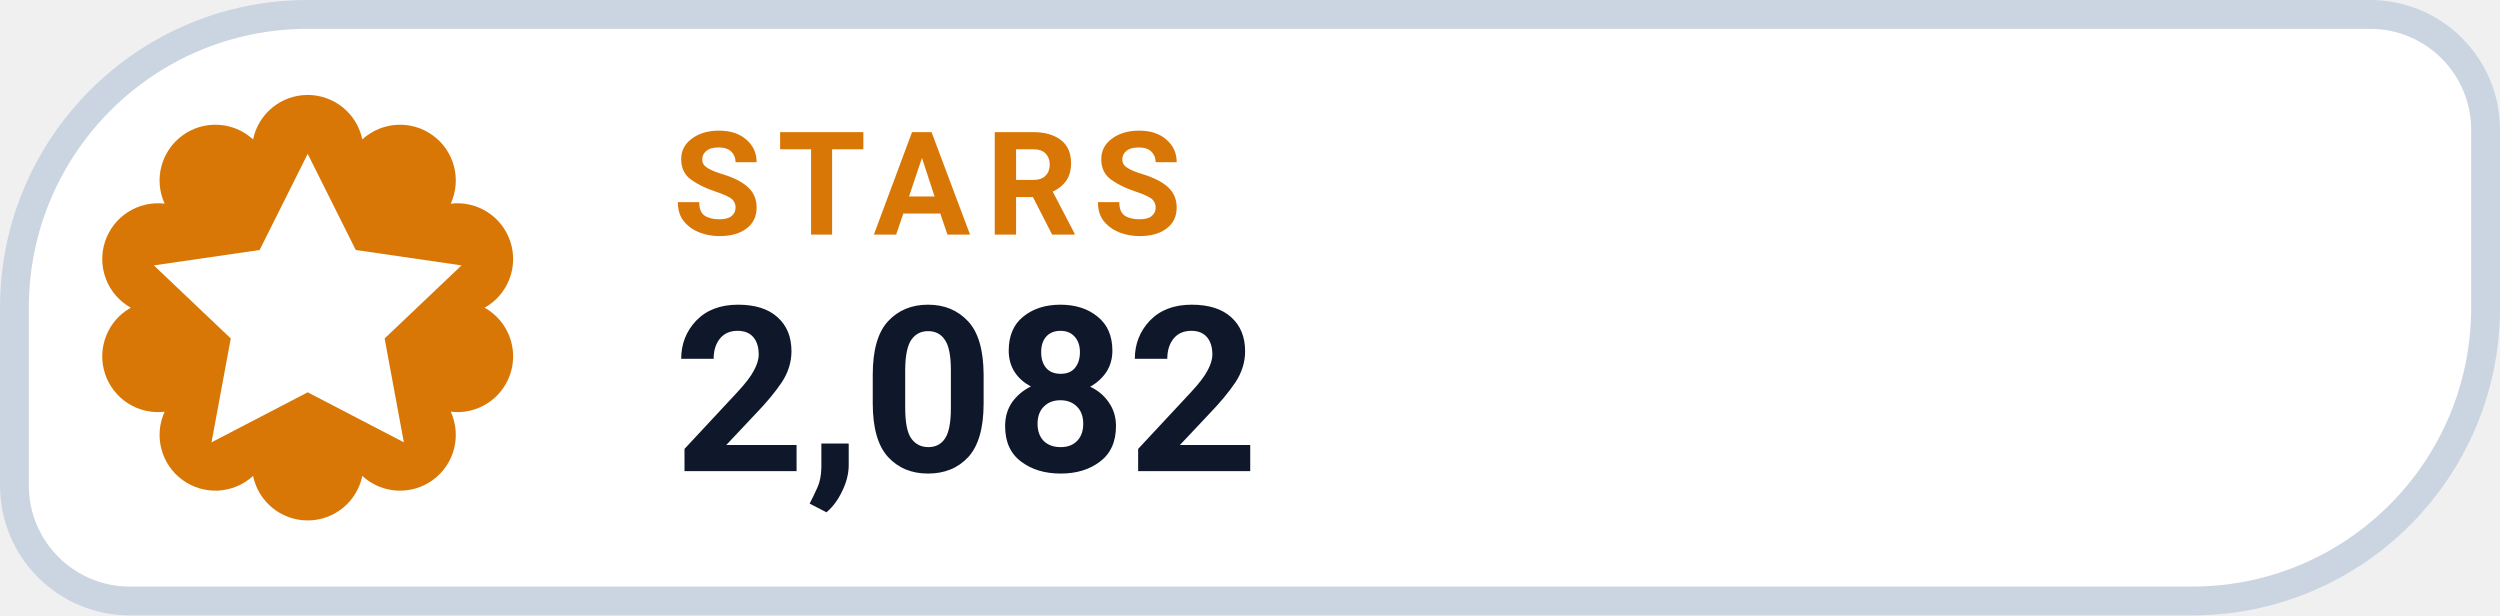
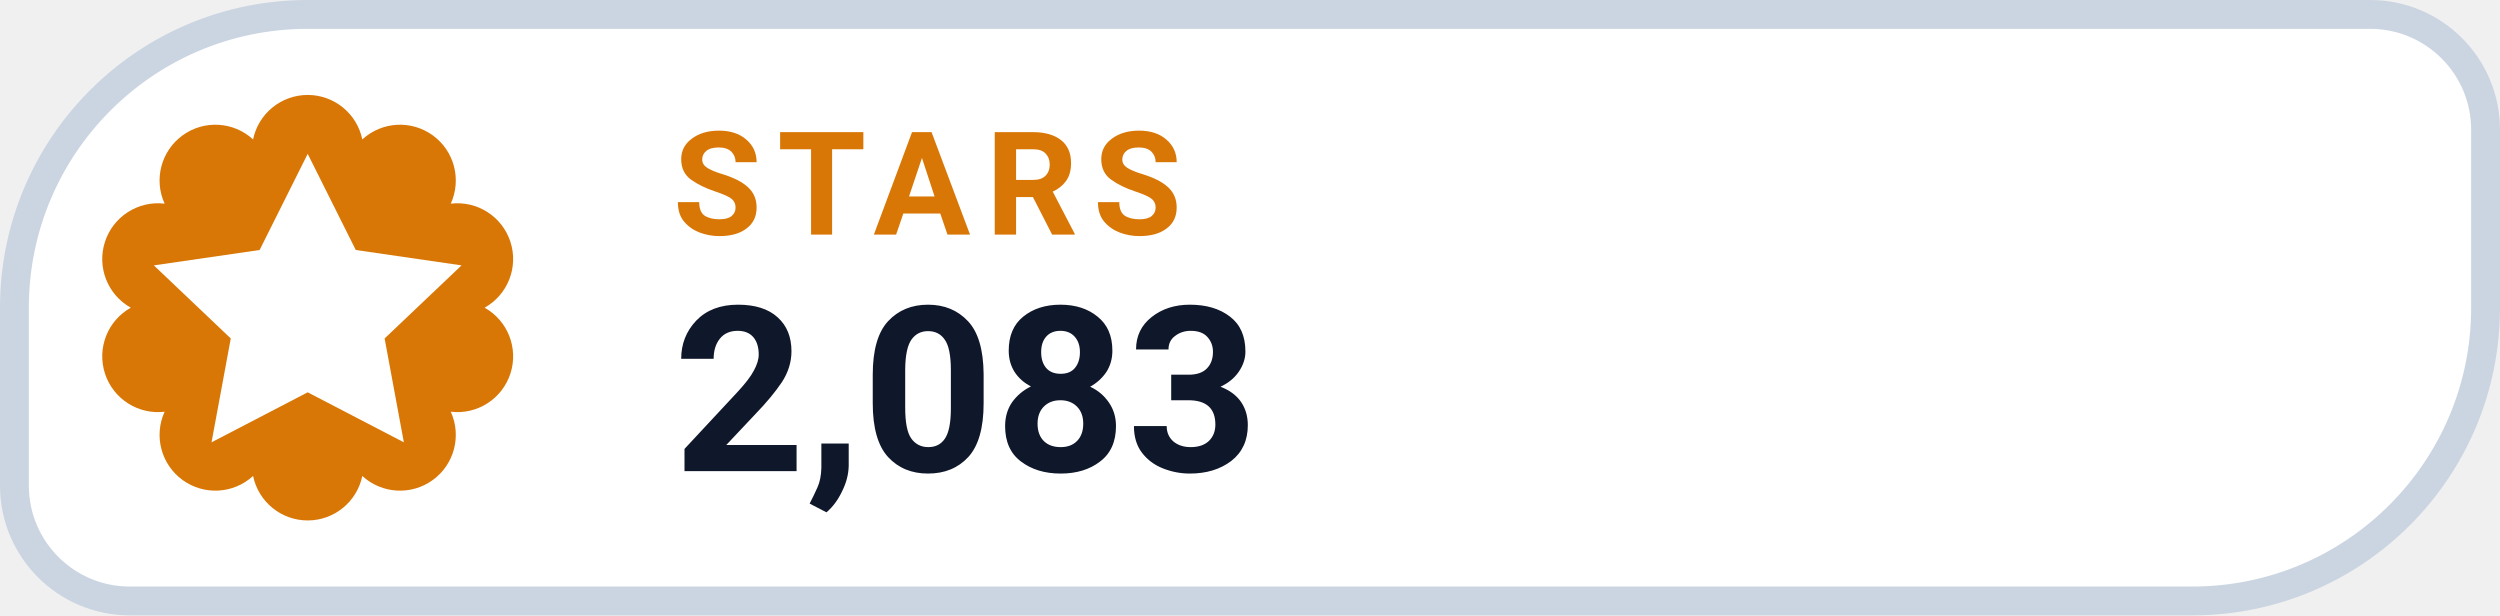
- <svg xmlns="http://www.w3.org/2000/svg" width="130" height="32" viewBox="0 0 130 32" role="img" aria-label="STARS 2,082">
+ <svg xmlns="http://www.w3.org/2000/svg" width="130" height="32" viewBox="0 0 130 32" role="img" aria-label="STARS 2,083">
  <path d="M 16.00 0.75 H 123.25 A 6.00 6.00 0 0 1 129.25 6.75 V 16.00 A 15.25 15.25 0 0 1 114.00 31.25 H 6.75 A 6.00 6.00 0 0 1 0.75 25.25 V 16.00 A 15.25 15.25 0 0 1 16.00 0.75 Z" fill="#FFFFFF" stroke="#CBD5E1" stroke-width="1.5" />
  <path d="M 13.16 7.25 A 2.90 2.90 0 0 1 18.84 7.25 A 2.90 2.90 0 0 1 23.44 10.59 A 2.90 2.90 0 0 1 25.20 16.00 A 2.90 2.90 0 0 1 23.44 21.41 A 2.90 2.90 0 0 1 18.84 24.75 A 2.90 2.90 0 0 1 13.16 24.75 A 2.90 2.90 0 0 1 8.56 21.41 A 2.90 2.90 0 0 1 6.80 16.00 A 2.90 2.90 0 0 1 8.56 10.59 A 2.90 2.90 0 0 1 13.16 7.25 Z" fill="#D97706" />
  <g transform="translate(16 16)" style="color:#FFFFFF;">
    <path d="M0 -8 l2.5 5 5.5 .8 -4 3.8 1 5.4 -5 -2.6 -5 2.6 1 -5.4 -4 -3.8 5.5 -.8 Z" fill="currentColor" />
  </g>
  <text x="35" y="12.2" fill="#D97706" font-family="-apple-system,BlinkMacSystemFont,'Segoe UI',Roboto,Helvetica,Arial,sans-serif" font-size="7.5" font-weight="700" letter-spacing=".8">STARS</text>
-   <text x="35" y="24.5" fill="#0F172A" font-family="-apple-system,BlinkMacSystemFont,'Segoe UI',Roboto,Helvetica,Arial,sans-serif" font-size="12" font-weight="750">2,082</text>
+   <text x="35" y="24.5" fill="#0F172A" font-family="-apple-system,BlinkMacSystemFont,'Segoe UI',Roboto,Helvetica,Arial,sans-serif" font-size="12" font-weight="750">2,083</text>
</svg>
